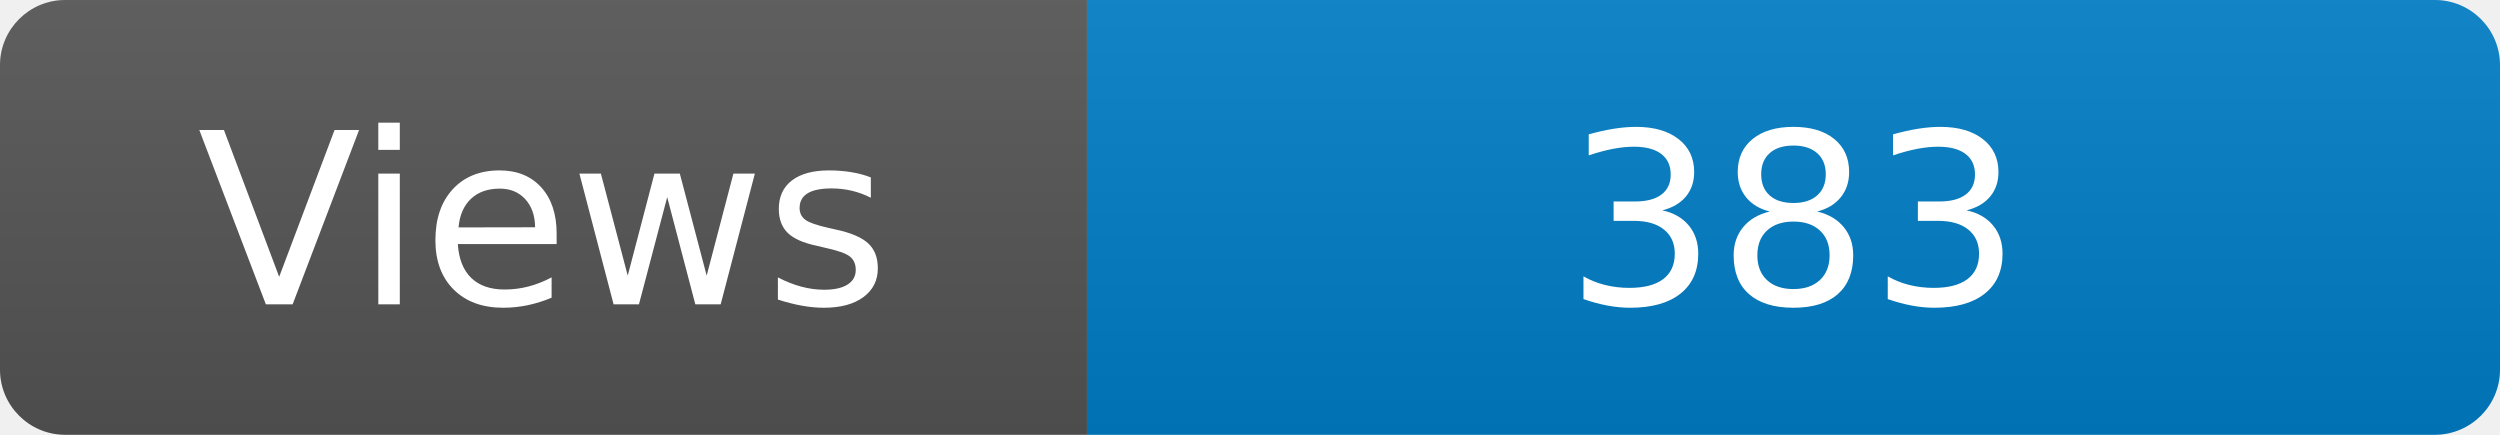
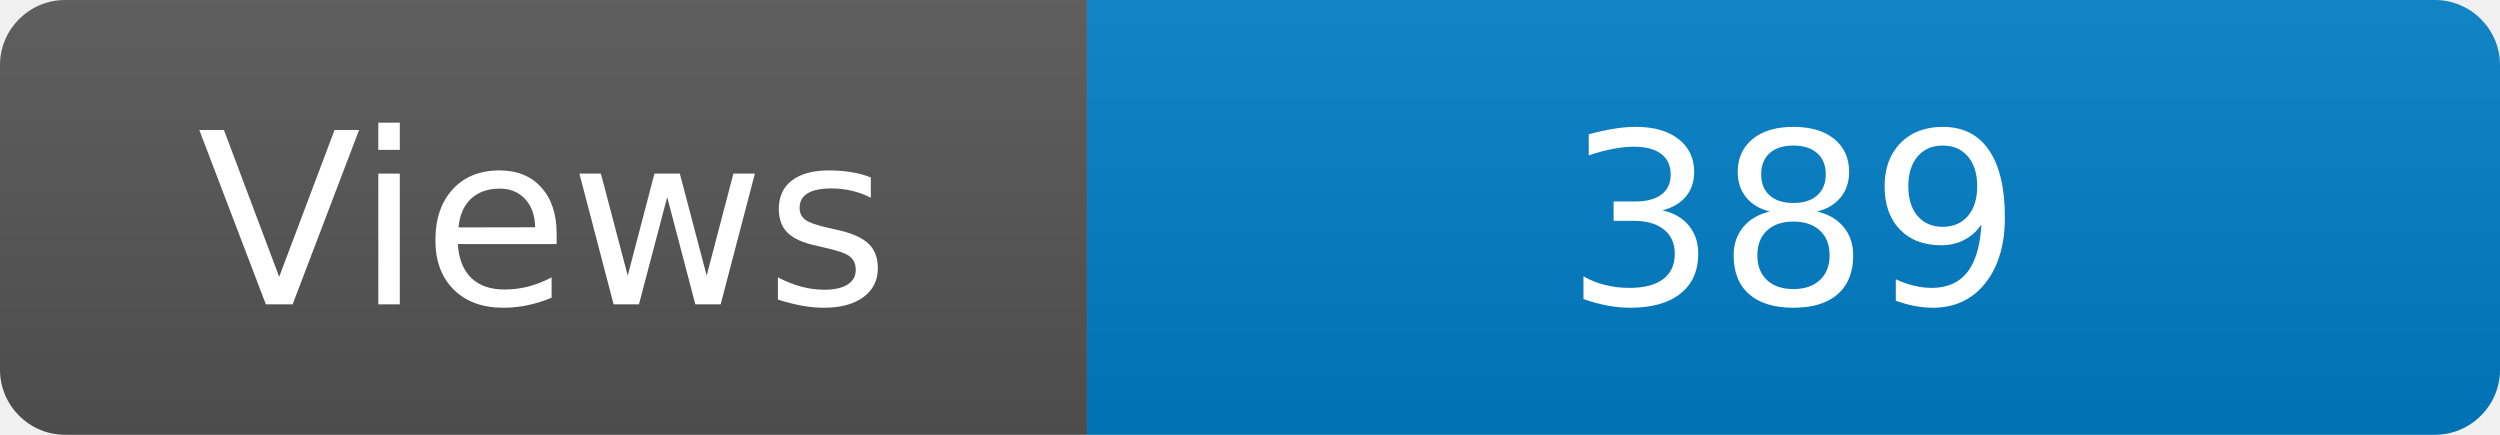
<svg xmlns="http://www.w3.org/2000/svg" width="115" height="20" role="img" aria-label="Maintained?: yes">
  <linearGradient id="s" x2="0" y2="100%">
    <stop offset="0" stop-color="#bbb" stop-opacity=".1" />
    <stop offset="1" stop-opacity=".1" />
  </linearGradient>
  <clipPath id="r">
    <rect width="115" height="20" rx="3" fill="#fff" />
  </clipPath>
  <g clip-path="url(#r)">
    <rect width="50" height="20" fill="#555" />
    <rect x="50" width="160" height="20" fill="#007ec6" />
    <rect width="115" height="20" fill="url(#s)" />
  </g>
  <g fill="#fff" text-anchor="middle" font-family="Verdana,Geneva,DejaVu Sans,sans-serif" font-size="110">
    <text x="250" y="140" transform="scale(.1)" fill="#fff">Views</text>
-     <text x="825" y="140" transform="scale(.1)" fill="#fff">383</text>
+     <text x="825" y="140" transform="scale(.1)" fill="#fff">389</text>
  </g>
</svg>
